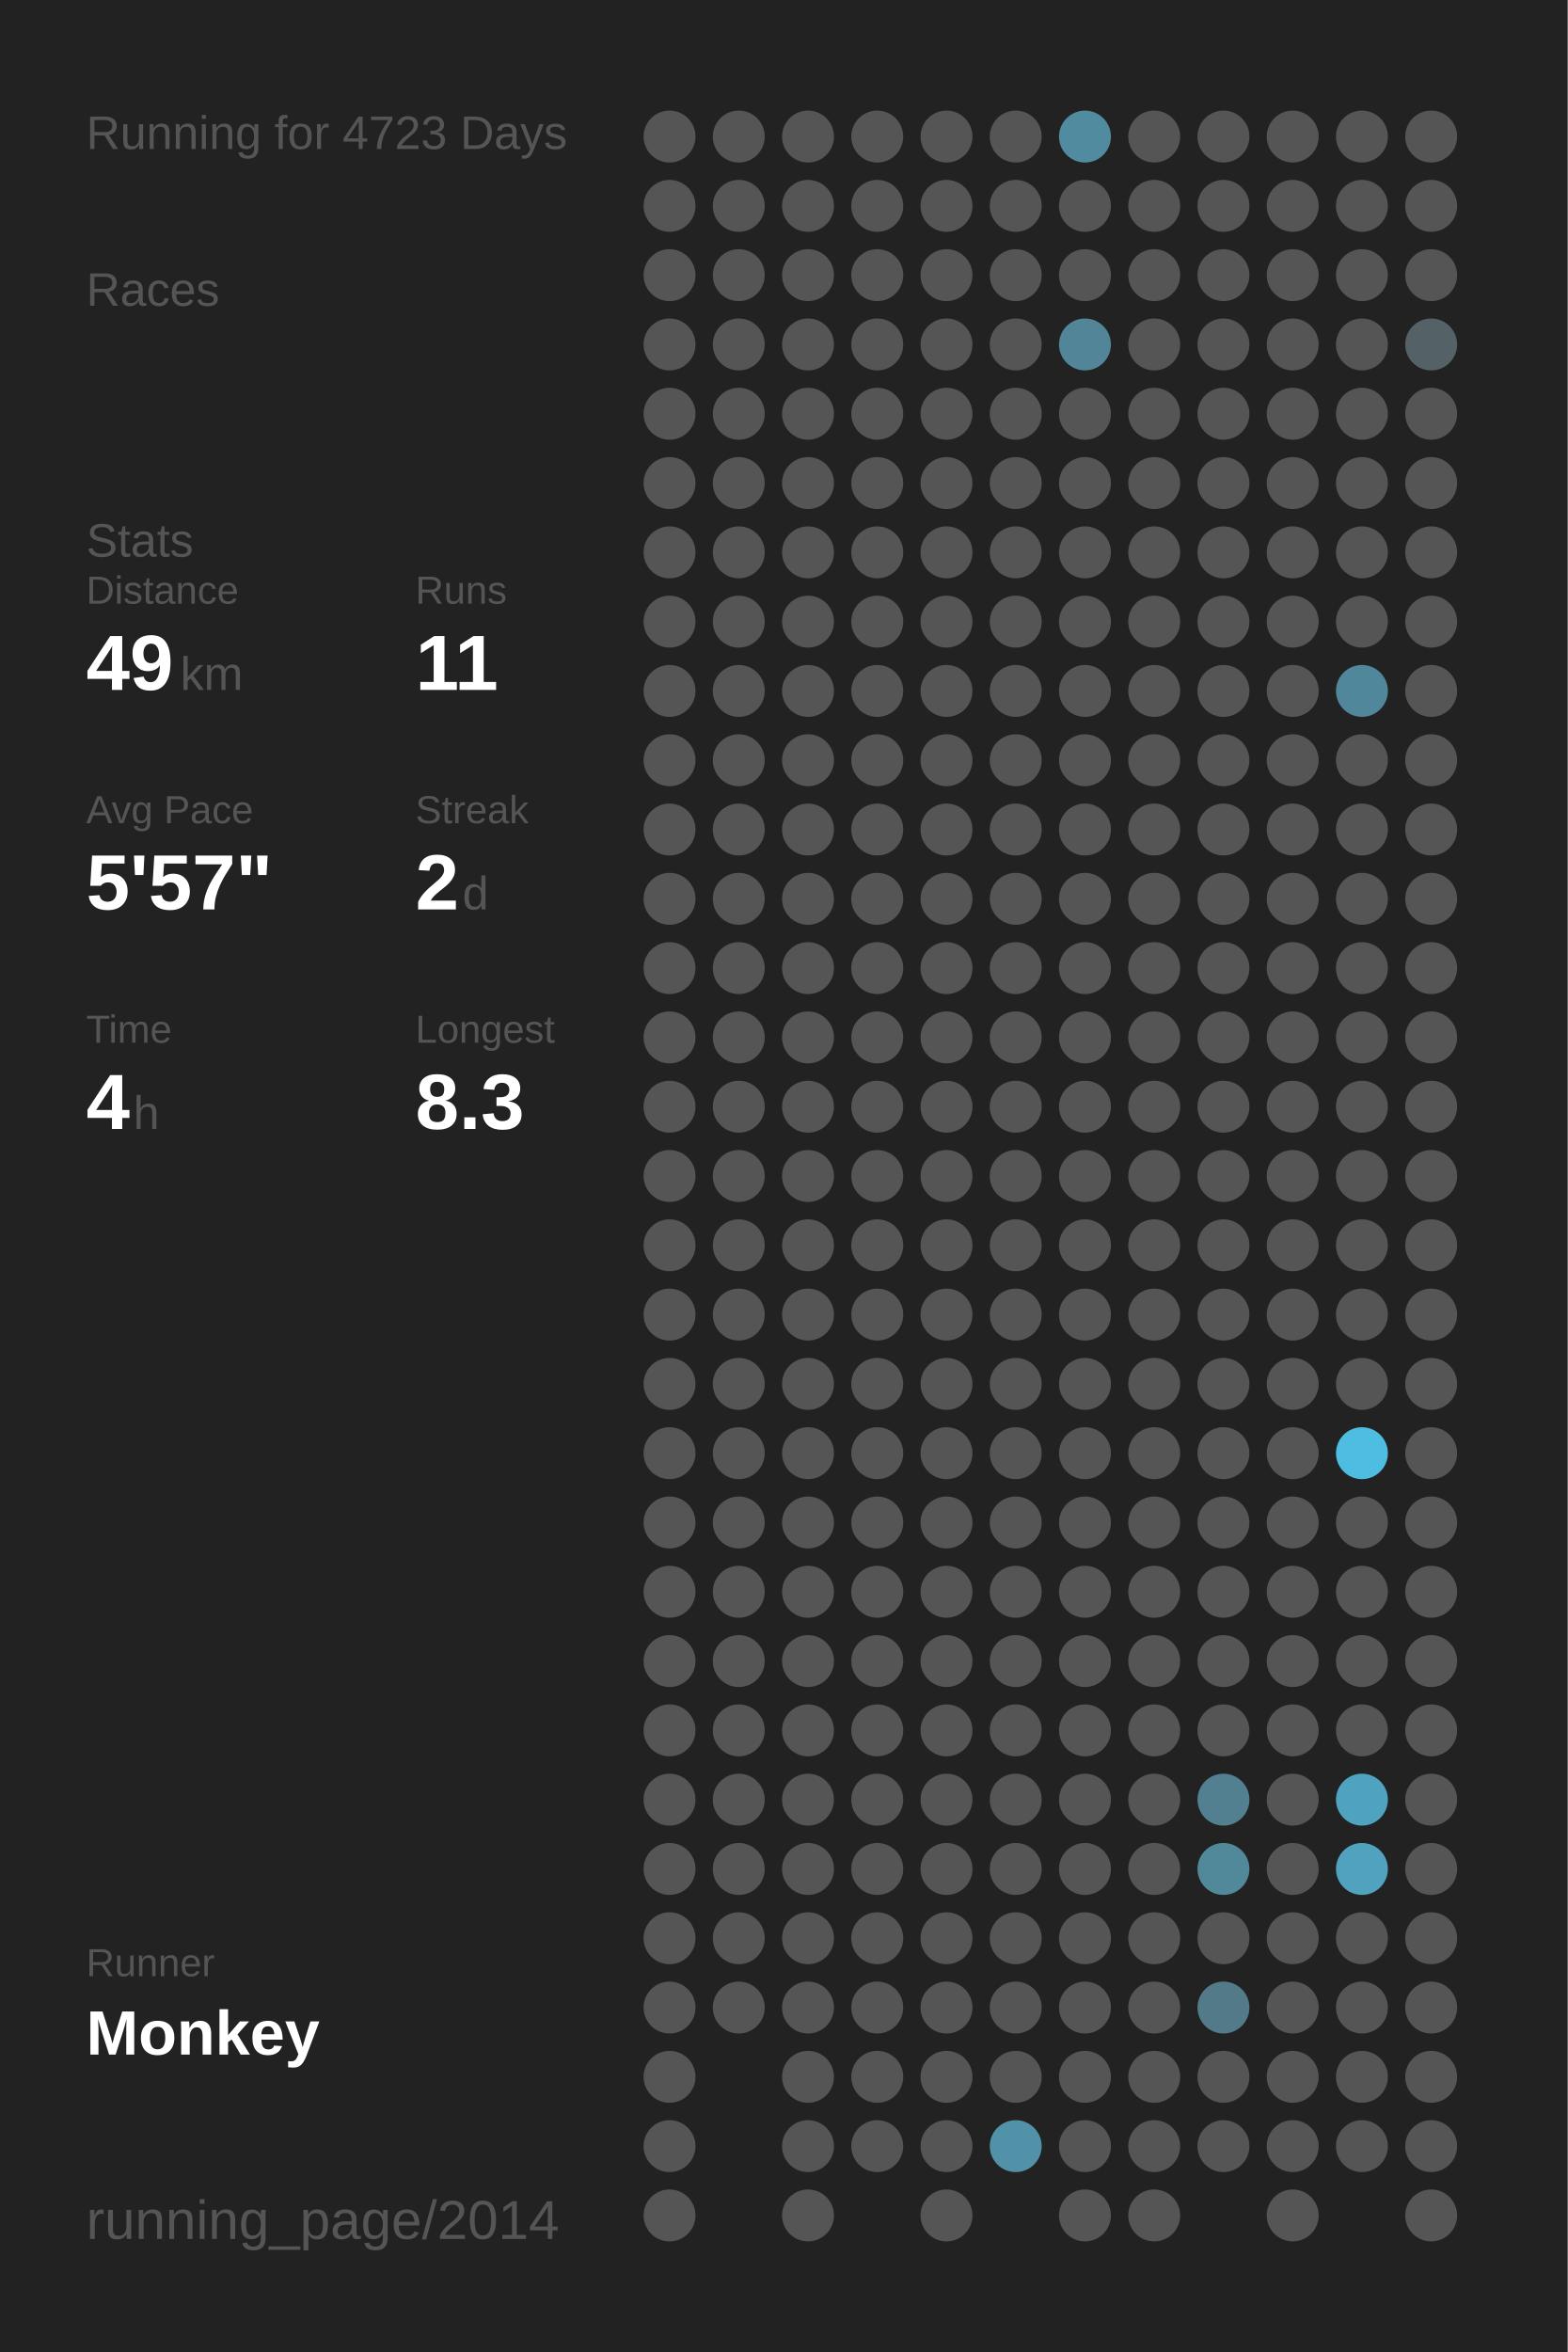
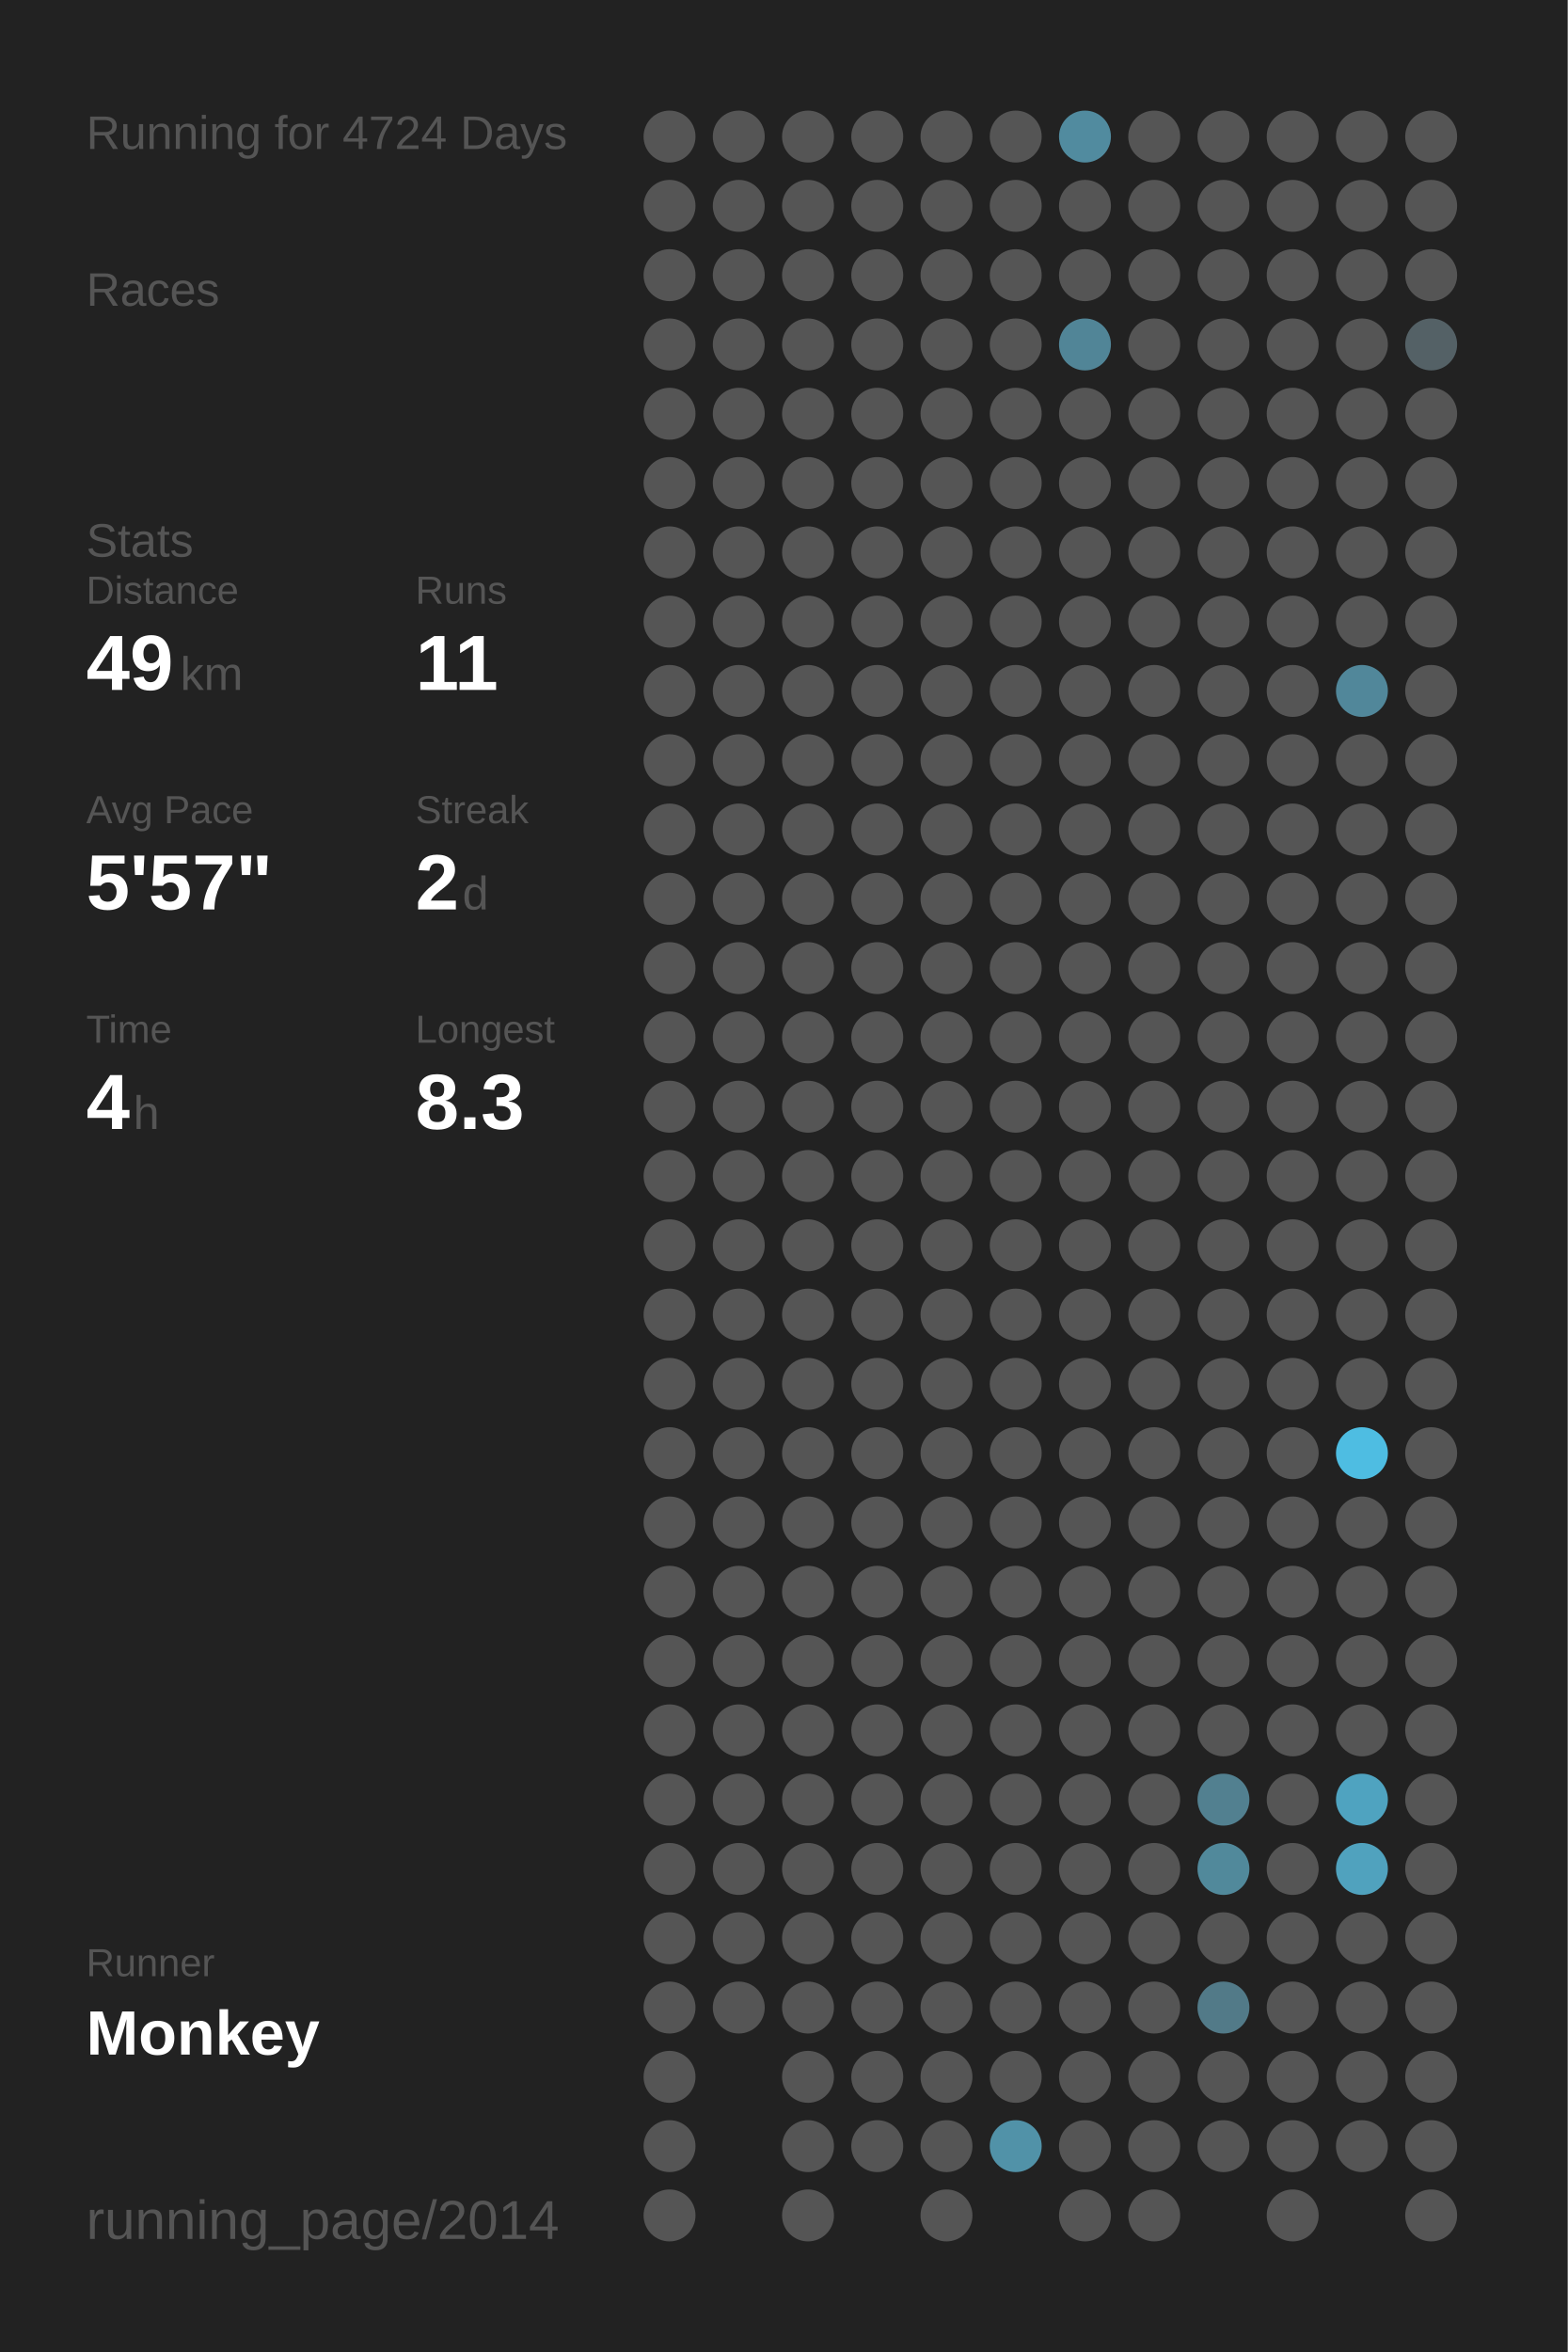
<svg xmlns="http://www.w3.org/2000/svg" baseProfile="full" height="300mm" version="1.1" viewBox="0,0,200,300" width="200mm">
  <defs />
  <rect fill="#222222" height="300" width="200" x="0" y="0" />
-   <text fill="#555555" style="font-size:6px; font-family:Arial;" x="11" y="19">Running for 4723 Days</text>
+   <text fill="#555555" style="font-size:6px; font-family:Arial;" x="11" y="19">Running for 4724 Days</text>
  <text fill="#555555" style="font-size:6px; font-family:Arial;" x="11" y="39">Races</text>
  <text fill="#555555" style="font-size:6px; font-family:Arial;" x="11" y="71">Stats</text>
  <text fill="#555555" style="font-size:5px; font-family:Arial;" x="11" y="77">Distance</text>
  <text fill="#FFFFFF" style="font-size:10px; font-family:Arial; font-weight:bold;" x="11" y="88">49</text>
  <text fill="#555555" style="font-size:6px; font-family:Arial;" x="23" y="88">km</text>
  <text fill="#555555" style="font-size:5px; font-family:Arial;" x="53" y="77">Runs</text>
  <text fill="#FFFFFF" style="font-size:10px; font-family:Arial; font-weight:bold;" x="53" y="88">11</text>
  <text fill="#555555" style="font-size:5px; font-family:Arial;" x="11" y="105">Avg Pace</text>
  <text fill="#FFFFFF" style="font-size:10px; font-family:Arial; font-weight:bold;" x="11" y="116">5'57"</text>
  <text fill="#555555" style="font-size:5px; font-family:Arial;" x="53" y="105">Streak</text>
  <text fill="#FFFFFF" style="font-size:10px; font-family:Arial; font-weight:bold;" x="53" y="116">2</text>
  <text fill="#555555" style="font-size:6px; font-family:Arial;" x="59" y="116">d</text>
  <text fill="#555555" style="font-size:5px; font-family:Arial;" x="11" y="133">Time</text>
  <text fill="#FFFFFF" style="font-size:10px; font-family:Arial; font-weight:bold;" x="11" y="144">4</text>
  <text fill="#555555" style="font-size:6px; font-family:Arial;" x="17" y="144">h</text>
  <text fill="#555555" style="font-size:5px; font-family:Arial;" x="53" y="133">Longest</text>
  <text fill="#FFFFFF" style="font-size:10px; font-family:Arial; font-weight:bold;" x="53" y="144">8.3</text>
  <text fill="#555555" style="font-size:5px; font-family:Arial;" x="11" y="252.065">Runner</text>
  <text fill="#FFFFFF" style="font-size:8px; font-family:Arial; font-weight:bold;" x="11" y="262.065">Monkey</text>
  <text fill="#555555" style="font-size:7px; font-family:Arial;" x="11" y="285.581">running_page/2014</text>
  <circle cx="85.417" cy="17.419" fill="#555555" r="3.312" />
  <circle cx="85.417" cy="26.258" fill="#555555" r="3.312" />
  <circle cx="85.417" cy="35.097" fill="#555555" r="3.312" />
  <circle cx="85.417" cy="43.935" fill="#555555" r="3.312" />
  <circle cx="85.417" cy="52.774" fill="#555555" r="3.312" />
  <circle cx="85.417" cy="61.613" fill="#555555" r="3.312" />
  <circle cx="85.417" cy="70.452" fill="#555555" r="3.312" />
  <circle cx="85.417" cy="79.29" fill="#555555" r="3.312" />
  <circle cx="85.417" cy="88.129" fill="#555555" r="3.312" />
  <circle cx="85.417" cy="96.968" fill="#555555" r="3.312" />
  <circle cx="85.417" cy="105.806" fill="#555555" r="3.312" />
  <circle cx="85.417" cy="114.645" fill="#555555" r="3.312" />
  <circle cx="85.417" cy="123.484" fill="#555555" r="3.312" />
  <circle cx="85.417" cy="132.323" fill="#555555" r="3.312" />
  <circle cx="85.417" cy="141.161" fill="#555555" r="3.312" />
  <circle cx="85.417" cy="150" fill="#555555" r="3.312" />
  <circle cx="85.417" cy="158.839" fill="#555555" r="3.312" />
  <circle cx="85.417" cy="167.677" fill="#555555" r="3.312" />
  <circle cx="85.417" cy="176.516" fill="#555555" r="3.312" />
  <circle cx="85.417" cy="185.355" fill="#555555" r="3.312" />
  <circle cx="85.417" cy="194.194" fill="#555555" r="3.312" />
  <circle cx="85.417" cy="203.032" fill="#555555" r="3.312" />
  <circle cx="85.417" cy="211.871" fill="#555555" r="3.312" />
  <circle cx="85.417" cy="220.71" fill="#555555" r="3.312" />
  <circle cx="85.417" cy="229.548" fill="#555555" r="3.312" />
  <circle cx="85.417" cy="238.387" fill="#555555" r="3.312" />
  <circle cx="85.417" cy="247.226" fill="#555555" r="3.312" />
  <circle cx="85.417" cy="256.065" fill="#555555" r="3.312" />
  <circle cx="85.417" cy="264.903" fill="#555555" r="3.312" />
  <circle cx="85.417" cy="273.742" fill="#555555" r="3.312" />
  <circle cx="85.417" cy="282.581" fill="#555555" r="3.312" />
  <circle cx="94.25" cy="17.419" fill="#555555" r="3.312" />
  <circle cx="94.25" cy="26.258" fill="#555555" r="3.312" />
  <circle cx="94.25" cy="35.097" fill="#555555" r="3.312" />
  <circle cx="94.25" cy="43.935" fill="#555555" r="3.312" />
  <circle cx="94.25" cy="52.774" fill="#555555" r="3.312" />
  <circle cx="94.25" cy="61.613" fill="#555555" r="3.312" />
  <circle cx="94.25" cy="70.452" fill="#555555" r="3.312" />
  <circle cx="94.25" cy="79.29" fill="#555555" r="3.312" />
  <circle cx="94.25" cy="88.129" fill="#555555" r="3.312" />
  <circle cx="94.25" cy="96.968" fill="#555555" r="3.312" />
  <circle cx="94.25" cy="105.806" fill="#555555" r="3.312" />
  <circle cx="94.25" cy="114.645" fill="#555555" r="3.312" />
  <circle cx="94.25" cy="123.484" fill="#555555" r="3.312" />
  <circle cx="94.25" cy="132.323" fill="#555555" r="3.312" />
  <circle cx="94.25" cy="141.161" fill="#555555" r="3.312" />
  <circle cx="94.25" cy="150" fill="#555555" r="3.312" />
  <circle cx="94.25" cy="158.839" fill="#555555" r="3.312" />
  <circle cx="94.25" cy="167.677" fill="#555555" r="3.312" />
  <circle cx="94.25" cy="176.516" fill="#555555" r="3.312" />
  <circle cx="94.25" cy="185.355" fill="#555555" r="3.312" />
  <circle cx="94.25" cy="194.194" fill="#555555" r="3.312" />
  <circle cx="94.25" cy="203.032" fill="#555555" r="3.312" />
  <circle cx="94.25" cy="211.871" fill="#555555" r="3.312" />
  <circle cx="94.25" cy="220.71" fill="#555555" r="3.312" />
  <circle cx="94.25" cy="229.548" fill="#555555" r="3.312" />
  <circle cx="94.25" cy="238.387" fill="#555555" r="3.312" />
  <circle cx="94.25" cy="247.226" fill="#555555" r="3.312" />
  <circle cx="94.25" cy="256.065" fill="#555555" r="3.312" />
  <circle cx="103.083" cy="17.419" fill="#555555" r="3.312" />
  <circle cx="103.083" cy="26.258" fill="#555555" r="3.312" />
  <circle cx="103.083" cy="35.097" fill="#555555" r="3.312" />
  <circle cx="103.083" cy="43.935" fill="#555555" r="3.312" />
  <circle cx="103.083" cy="52.774" fill="#555555" r="3.312" />
  <circle cx="103.083" cy="61.613" fill="#555555" r="3.312" />
  <circle cx="103.083" cy="70.452" fill="#555555" r="3.312" />
  <circle cx="103.083" cy="79.29" fill="#555555" r="3.312" />
  <circle cx="103.083" cy="88.129" fill="#555555" r="3.312" />
  <circle cx="103.083" cy="96.968" fill="#555555" r="3.312" />
  <circle cx="103.083" cy="105.806" fill="#555555" r="3.312" />
  <circle cx="103.083" cy="114.645" fill="#555555" r="3.312" />
  <circle cx="103.083" cy="123.484" fill="#555555" r="3.312" />
  <circle cx="103.083" cy="132.323" fill="#555555" r="3.312" />
  <circle cx="103.083" cy="141.161" fill="#555555" r="3.312" />
  <circle cx="103.083" cy="150" fill="#555555" r="3.312" />
  <circle cx="103.083" cy="158.839" fill="#555555" r="3.312" />
  <circle cx="103.083" cy="167.677" fill="#555555" r="3.312" />
  <circle cx="103.083" cy="176.516" fill="#555555" r="3.312" />
  <circle cx="103.083" cy="185.355" fill="#555555" r="3.312" />
  <circle cx="103.083" cy="194.194" fill="#555555" r="3.312" />
  <circle cx="103.083" cy="203.032" fill="#555555" r="3.312" />
  <circle cx="103.083" cy="211.871" fill="#555555" r="3.312" />
  <circle cx="103.083" cy="220.71" fill="#555555" r="3.312" />
  <circle cx="103.083" cy="229.548" fill="#555555" r="3.312" />
  <circle cx="103.083" cy="238.387" fill="#555555" r="3.312" />
  <circle cx="103.083" cy="247.226" fill="#555555" r="3.312" />
  <circle cx="103.083" cy="256.065" fill="#555555" r="3.312" />
  <circle cx="103.083" cy="264.903" fill="#555555" r="3.312" />
  <circle cx="103.083" cy="273.742" fill="#555555" r="3.312" />
  <circle cx="103.083" cy="282.581" fill="#555555" r="3.312" />
  <circle cx="111.917" cy="17.419" fill="#555555" r="3.312" />
  <circle cx="111.917" cy="26.258" fill="#555555" r="3.312" />
  <circle cx="111.917" cy="35.097" fill="#555555" r="3.312" />
  <circle cx="111.917" cy="43.935" fill="#555555" r="3.312" />
  <circle cx="111.917" cy="52.774" fill="#555555" r="3.312" />
  <circle cx="111.917" cy="61.613" fill="#555555" r="3.312" />
  <circle cx="111.917" cy="70.452" fill="#555555" r="3.312" />
  <circle cx="111.917" cy="79.29" fill="#555555" r="3.312" />
  <circle cx="111.917" cy="88.129" fill="#555555" r="3.312" />
  <circle cx="111.917" cy="96.968" fill="#555555" r="3.312" />
  <circle cx="111.917" cy="105.806" fill="#555555" r="3.312" />
  <circle cx="111.917" cy="114.645" fill="#555555" r="3.312" />
  <circle cx="111.917" cy="123.484" fill="#555555" r="3.312" />
  <circle cx="111.917" cy="132.323" fill="#555555" r="3.312" />
  <circle cx="111.917" cy="141.161" fill="#555555" r="3.312" />
  <circle cx="111.917" cy="150" fill="#555555" r="3.312" />
  <circle cx="111.917" cy="158.839" fill="#555555" r="3.312" />
  <circle cx="111.917" cy="167.677" fill="#555555" r="3.312" />
  <circle cx="111.917" cy="176.516" fill="#555555" r="3.312" />
  <circle cx="111.917" cy="185.355" fill="#555555" r="3.312" />
  <circle cx="111.917" cy="194.194" fill="#555555" r="3.312" />
  <circle cx="111.917" cy="203.032" fill="#555555" r="3.312" />
  <circle cx="111.917" cy="211.871" fill="#555555" r="3.312" />
  <circle cx="111.917" cy="220.71" fill="#555555" r="3.312" />
  <circle cx="111.917" cy="229.548" fill="#555555" r="3.312" />
  <circle cx="111.917" cy="238.387" fill="#555555" r="3.312" />
  <circle cx="111.917" cy="247.226" fill="#555555" r="3.312" />
  <circle cx="111.917" cy="256.065" fill="#555555" r="3.312" />
  <circle cx="111.917" cy="264.903" fill="#555555" r="3.312" />
  <circle cx="111.917" cy="273.742" fill="#555555" r="3.312" />
  <circle cx="120.75" cy="17.419" fill="#555555" r="3.312" />
  <circle cx="120.75" cy="26.258" fill="#555555" r="3.312" />
  <circle cx="120.75" cy="35.097" fill="#555555" r="3.312" />
  <circle cx="120.75" cy="43.935" fill="#555555" r="3.312" />
  <circle cx="120.75" cy="52.774" fill="#555555" r="3.312" />
  <circle cx="120.75" cy="61.613" fill="#555555" r="3.312" />
  <circle cx="120.75" cy="70.452" fill="#555555" r="3.312" />
  <circle cx="120.75" cy="79.29" fill="#555555" r="3.312" />
  <circle cx="120.75" cy="88.129" fill="#555555" r="3.312" />
  <circle cx="120.75" cy="96.968" fill="#555555" r="3.312" />
  <circle cx="120.75" cy="105.806" fill="#555555" r="3.312" />
  <circle cx="120.75" cy="114.645" fill="#555555" r="3.312" />
  <circle cx="120.75" cy="123.484" fill="#555555" r="3.312" />
  <circle cx="120.75" cy="132.323" fill="#555555" r="3.312" />
  <circle cx="120.75" cy="141.161" fill="#555555" r="3.312" />
  <circle cx="120.75" cy="150" fill="#555555" r="3.312" />
  <circle cx="120.75" cy="158.839" fill="#555555" r="3.312" />
  <circle cx="120.75" cy="167.677" fill="#555555" r="3.312" />
  <circle cx="120.75" cy="176.516" fill="#555555" r="3.312" />
  <circle cx="120.75" cy="185.355" fill="#555555" r="3.312" />
  <circle cx="120.75" cy="194.194" fill="#555555" r="3.312" />
  <circle cx="120.75" cy="203.032" fill="#555555" r="3.312" />
  <circle cx="120.75" cy="211.871" fill="#555555" r="3.312" />
  <circle cx="120.75" cy="220.71" fill="#555555" r="3.312" />
  <circle cx="120.75" cy="229.548" fill="#555555" r="3.312" />
  <circle cx="120.75" cy="238.387" fill="#555555" r="3.312" />
  <circle cx="120.75" cy="247.226" fill="#555555" r="3.312" />
  <circle cx="120.75" cy="256.065" fill="#555555" r="3.312" />
  <circle cx="120.75" cy="264.903" fill="#555555" r="3.312" />
  <circle cx="120.75" cy="273.742" fill="#555555" r="3.312" />
  <circle cx="120.75" cy="282.581" fill="#555555" r="3.312" />
  <circle cx="129.583" cy="17.419" fill="#555555" r="3.312" />
  <circle cx="129.583" cy="26.258" fill="#555555" r="3.312" />
  <circle cx="129.583" cy="35.097" fill="#555555" r="3.312" />
  <circle cx="129.583" cy="43.935" fill="#555555" r="3.312" />
  <circle cx="129.583" cy="52.774" fill="#555555" r="3.312" />
  <circle cx="129.583" cy="61.613" fill="#555555" r="3.312" />
  <circle cx="129.583" cy="70.452" fill="#555555" r="3.312" />
  <circle cx="129.583" cy="79.29" fill="#555555" r="3.312" />
  <circle cx="129.583" cy="88.129" fill="#555555" r="3.312" />
  <circle cx="129.583" cy="96.968" fill="#555555" r="3.312" />
  <circle cx="129.583" cy="105.806" fill="#555555" r="3.312" />
  <circle cx="129.583" cy="114.645" fill="#555555" r="3.312" />
  <circle cx="129.583" cy="123.484" fill="#555555" r="3.312" />
  <circle cx="129.583" cy="132.323" fill="#555555" r="3.312" />
  <circle cx="129.583" cy="141.161" fill="#555555" r="3.312" />
  <circle cx="129.583" cy="150" fill="#555555" r="3.312" />
  <circle cx="129.583" cy="158.839" fill="#555555" r="3.312" />
  <circle cx="129.583" cy="167.677" fill="#555555" r="3.312" />
  <circle cx="129.583" cy="176.516" fill="#555555" r="3.312" />
  <circle cx="129.583" cy="185.355" fill="#555555" r="3.312" />
  <circle cx="129.583" cy="194.194" fill="#555555" r="3.312" />
  <circle cx="129.583" cy="203.032" fill="#555555" r="3.312" />
  <circle cx="129.583" cy="211.871" fill="#555555" r="3.312" />
  <circle cx="129.583" cy="220.71" fill="#555555" r="3.312" />
  <circle cx="129.583" cy="229.548" fill="#555555" r="3.312" />
  <circle cx="129.583" cy="238.387" fill="#555555" r="3.312" />
  <circle cx="129.583" cy="247.226" fill="#555555" r="3.312" />
  <circle cx="129.583" cy="256.065" fill="#555555" r="3.312" />
  <circle cx="129.583" cy="264.903" fill="#555555" r="3.312" />
  <circle cx="129.583" cy="273.742" fill="#5192a8" r="3.312" />
  <circle cx="138.417" cy="17.419" fill="#518b9f" r="3.312" />
  <circle cx="138.417" cy="26.258" fill="#555555" r="3.312" />
  <circle cx="138.417" cy="35.097" fill="#555555" r="3.312" />
  <circle cx="138.417" cy="43.935" fill="#518597" r="3.312" />
  <circle cx="138.417" cy="52.774" fill="#555555" r="3.312" />
  <circle cx="138.417" cy="61.613" fill="#555555" r="3.312" />
  <circle cx="138.417" cy="70.452" fill="#555555" r="3.312" />
  <circle cx="138.417" cy="79.29" fill="#555555" r="3.312" />
  <circle cx="138.417" cy="88.129" fill="#555555" r="3.312" />
  <circle cx="138.417" cy="96.968" fill="#555555" r="3.312" />
  <circle cx="138.417" cy="105.806" fill="#555555" r="3.312" />
  <circle cx="138.417" cy="114.645" fill="#555555" r="3.312" />
  <circle cx="138.417" cy="123.484" fill="#555555" r="3.312" />
  <circle cx="138.417" cy="132.323" fill="#555555" r="3.312" />
  <circle cx="138.417" cy="141.161" fill="#555555" r="3.312" />
  <circle cx="138.417" cy="150" fill="#555555" r="3.312" />
  <circle cx="138.417" cy="158.839" fill="#555555" r="3.312" />
  <circle cx="138.417" cy="167.677" fill="#555555" r="3.312" />
  <circle cx="138.417" cy="176.516" fill="#555555" r="3.312" />
  <circle cx="138.417" cy="185.355" fill="#555555" r="3.312" />
  <circle cx="138.417" cy="194.194" fill="#555555" r="3.312" />
  <circle cx="138.417" cy="203.032" fill="#555555" r="3.312" />
  <circle cx="138.417" cy="211.871" fill="#555555" r="3.312" />
  <circle cx="138.417" cy="220.71" fill="#555555" r="3.312" />
  <circle cx="138.417" cy="229.548" fill="#555555" r="3.312" />
  <circle cx="138.417" cy="238.387" fill="#555555" r="3.312" />
  <circle cx="138.417" cy="247.226" fill="#555555" r="3.312" />
  <circle cx="138.417" cy="256.065" fill="#555555" r="3.312" />
  <circle cx="138.417" cy="264.903" fill="#555555" r="3.312" />
  <circle cx="138.417" cy="273.742" fill="#555555" r="3.312" />
  <circle cx="138.417" cy="282.581" fill="#555555" r="3.312" />
  <circle cx="147.25" cy="17.419" fill="#555555" r="3.312" />
  <circle cx="147.25" cy="26.258" fill="#555555" r="3.312" />
  <circle cx="147.25" cy="35.097" fill="#555555" r="3.312" />
  <circle cx="147.25" cy="43.935" fill="#555555" r="3.312" />
  <circle cx="147.25" cy="52.774" fill="#555555" r="3.312" />
  <circle cx="147.25" cy="61.613" fill="#555555" r="3.312" />
  <circle cx="147.25" cy="70.452" fill="#555555" r="3.312" />
  <circle cx="147.25" cy="79.29" fill="#555555" r="3.312" />
  <circle cx="147.25" cy="88.129" fill="#555555" r="3.312" />
  <circle cx="147.25" cy="96.968" fill="#555555" r="3.312" />
  <circle cx="147.25" cy="105.806" fill="#555555" r="3.312" />
  <circle cx="147.25" cy="114.645" fill="#555555" r="3.312" />
  <circle cx="147.25" cy="123.484" fill="#555555" r="3.312" />
  <circle cx="147.25" cy="132.323" fill="#555555" r="3.312" />
  <circle cx="147.25" cy="141.161" fill="#555555" r="3.312" />
  <circle cx="147.25" cy="150" fill="#555555" r="3.312" />
  <circle cx="147.25" cy="158.839" fill="#555555" r="3.312" />
  <circle cx="147.25" cy="167.677" fill="#555555" r="3.312" />
  <circle cx="147.25" cy="176.516" fill="#555555" r="3.312" />
  <circle cx="147.25" cy="185.355" fill="#555555" r="3.312" />
  <circle cx="147.25" cy="194.194" fill="#555555" r="3.312" />
  <circle cx="147.25" cy="203.032" fill="#555555" r="3.312" />
  <circle cx="147.25" cy="211.871" fill="#555555" r="3.312" />
  <circle cx="147.25" cy="220.71" fill="#555555" r="3.312" />
  <circle cx="147.25" cy="229.548" fill="#555555" r="3.312" />
  <circle cx="147.25" cy="238.387" fill="#555555" r="3.312" />
  <circle cx="147.25" cy="247.226" fill="#555555" r="3.312" />
  <circle cx="147.25" cy="256.065" fill="#555555" r="3.312" />
  <circle cx="147.25" cy="264.903" fill="#555555" r="3.312" />
  <circle cx="147.25" cy="273.742" fill="#555555" r="3.312" />
  <circle cx="147.25" cy="282.581" fill="#555555" r="3.312" />
  <circle cx="156.083" cy="17.419" fill="#555555" r="3.312" />
  <circle cx="156.083" cy="26.258" fill="#555555" r="3.312" />
  <circle cx="156.083" cy="35.097" fill="#555555" r="3.312" />
  <circle cx="156.083" cy="43.935" fill="#555555" r="3.312" />
  <circle cx="156.083" cy="52.774" fill="#555555" r="3.312" />
  <circle cx="156.083" cy="61.613" fill="#555555" r="3.312" />
  <circle cx="156.083" cy="70.452" fill="#555555" r="3.312" />
  <circle cx="156.083" cy="79.29" fill="#555555" r="3.312" />
  <circle cx="156.083" cy="88.129" fill="#555555" r="3.312" />
  <circle cx="156.083" cy="96.968" fill="#555555" r="3.312" />
  <circle cx="156.083" cy="105.806" fill="#555555" r="3.312" />
  <circle cx="156.083" cy="114.645" fill="#555555" r="3.312" />
  <circle cx="156.083" cy="123.484" fill="#555555" r="3.312" />
  <circle cx="156.083" cy="132.323" fill="#555555" r="3.312" />
  <circle cx="156.083" cy="141.161" fill="#555555" r="3.312" />
  <circle cx="156.083" cy="150" fill="#555555" r="3.312" />
  <circle cx="156.083" cy="158.839" fill="#555555" r="3.312" />
  <circle cx="156.083" cy="167.677" fill="#555555" r="3.312" />
  <circle cx="156.083" cy="176.516" fill="#555555" r="3.312" />
  <circle cx="156.083" cy="185.355" fill="#555555" r="3.312" />
  <circle cx="156.083" cy="194.194" fill="#555555" r="3.312" />
  <circle cx="156.083" cy="203.032" fill="#555555" r="3.312" />
  <circle cx="156.083" cy="211.871" fill="#555555" r="3.312" />
  <circle cx="156.083" cy="220.71" fill="#555555" r="3.312" />
  <circle cx="156.083" cy="229.548" fill="#528090" r="3.312" />
  <circle cx="156.083" cy="238.387" fill="#51899b" r="3.312" />
  <circle cx="156.083" cy="247.226" fill="#555555" r="3.312" />
  <circle cx="156.083" cy="256.065" fill="#527a88" r="3.312" />
  <circle cx="156.083" cy="264.903" fill="#555555" r="3.312" />
  <circle cx="156.083" cy="273.742" fill="#555555" r="3.312" />
  <circle cx="164.917" cy="17.419" fill="#555555" r="3.312" />
  <circle cx="164.917" cy="26.258" fill="#555555" r="3.312" />
  <circle cx="164.917" cy="35.097" fill="#555555" r="3.312" />
  <circle cx="164.917" cy="43.935" fill="#555555" r="3.312" />
  <circle cx="164.917" cy="52.774" fill="#555555" r="3.312" />
  <circle cx="164.917" cy="61.613" fill="#555555" r="3.312" />
  <circle cx="164.917" cy="70.452" fill="#555555" r="3.312" />
  <circle cx="164.917" cy="79.29" fill="#555555" r="3.312" />
  <circle cx="164.917" cy="88.129" fill="#555555" r="3.312" />
  <circle cx="164.917" cy="96.968" fill="#555555" r="3.312" />
  <circle cx="164.917" cy="105.806" fill="#555555" r="3.312" />
  <circle cx="164.917" cy="114.645" fill="#555555" r="3.312" />
  <circle cx="164.917" cy="123.484" fill="#555555" r="3.312" />
  <circle cx="164.917" cy="132.323" fill="#555555" r="3.312" />
  <circle cx="164.917" cy="141.161" fill="#555555" r="3.312" />
  <circle cx="164.917" cy="150" fill="#555555" r="3.312" />
  <circle cx="164.917" cy="158.839" fill="#555555" r="3.312" />
  <circle cx="164.917" cy="167.677" fill="#555555" r="3.312" />
  <circle cx="164.917" cy="176.516" fill="#555555" r="3.312" />
  <circle cx="164.917" cy="185.355" fill="#555555" r="3.312" />
  <circle cx="164.917" cy="194.194" fill="#555555" r="3.312" />
  <circle cx="164.917" cy="203.032" fill="#555555" r="3.312" />
  <circle cx="164.917" cy="211.871" fill="#555555" r="3.312" />
  <circle cx="164.917" cy="220.71" fill="#555555" r="3.312" />
  <circle cx="164.917" cy="229.548" fill="#555555" r="3.312" />
  <circle cx="164.917" cy="238.387" fill="#555555" r="3.312" />
  <circle cx="164.917" cy="247.226" fill="#555555" r="3.312" />
  <circle cx="164.917" cy="256.065" fill="#555555" r="3.312" />
  <circle cx="164.917" cy="264.903" fill="#555555" r="3.312" />
  <circle cx="164.917" cy="273.742" fill="#555555" r="3.312" />
  <circle cx="164.917" cy="282.581" fill="#555555" r="3.312" />
  <circle cx="173.75" cy="17.419" fill="#555555" r="3.312" />
  <circle cx="173.75" cy="26.258" fill="#555555" r="3.312" />
  <circle cx="173.75" cy="35.097" fill="#555555" r="3.312" />
  <circle cx="173.75" cy="43.935" fill="#555555" r="3.312" />
  <circle cx="173.75" cy="52.774" fill="#555555" r="3.312" />
  <circle cx="173.75" cy="61.613" fill="#555555" r="3.312" />
  <circle cx="173.75" cy="70.452" fill="#555555" r="3.312" />
  <circle cx="173.75" cy="79.29" fill="#555555" r="3.312" />
  <circle cx="173.75" cy="88.129" fill="#51879a" r="3.312" />
  <circle cx="173.75" cy="96.968" fill="#555555" r="3.312" />
  <circle cx="173.75" cy="105.806" fill="#555555" r="3.312" />
  <circle cx="173.75" cy="114.645" fill="#555555" r="3.312" />
  <circle cx="173.75" cy="123.484" fill="#555555" r="3.312" />
  <circle cx="173.75" cy="132.323" fill="#555555" r="3.312" />
  <circle cx="173.75" cy="141.161" fill="#555555" r="3.312" />
  <circle cx="173.75" cy="150" fill="#555555" r="3.312" />
  <circle cx="173.75" cy="158.839" fill="#555555" r="3.312" />
  <circle cx="173.75" cy="167.677" fill="#555555" r="3.312" />
  <circle cx="173.75" cy="176.516" fill="#555555" r="3.312" />
  <circle cx="173.75" cy="185.355" fill="#4ebde2" r="3.312" />
  <circle cx="173.75" cy="194.194" fill="#555555" r="3.312" />
  <circle cx="173.75" cy="203.032" fill="#555555" r="3.312" />
  <circle cx="173.75" cy="211.871" fill="#555555" r="3.312" />
  <circle cx="173.75" cy="220.71" fill="#555555" r="3.312" />
  <circle cx="173.75" cy="229.548" fill="#4fa3c0" r="3.312" />
  <circle cx="173.75" cy="238.387" fill="#50a2be" r="3.312" />
  <circle cx="173.75" cy="247.226" fill="#555555" r="3.312" />
  <circle cx="173.75" cy="256.065" fill="#555555" r="3.312" />
  <circle cx="173.75" cy="264.903" fill="#555555" r="3.312" />
  <circle cx="173.75" cy="273.742" fill="#555555" r="3.312" />
  <circle cx="182.583" cy="17.419" fill="#555555" r="3.312" />
  <circle cx="182.583" cy="26.258" fill="#555555" r="3.312" />
  <circle cx="182.583" cy="35.097" fill="#555555" r="3.312" />
  <circle cx="182.583" cy="43.935" fill="#546166" r="3.312" />
  <circle cx="182.583" cy="52.774" fill="#555555" r="3.312" />
  <circle cx="182.583" cy="61.613" fill="#555555" r="3.312" />
  <circle cx="182.583" cy="70.452" fill="#555555" r="3.312" />
  <circle cx="182.583" cy="79.29" fill="#555555" r="3.312" />
  <circle cx="182.583" cy="88.129" fill="#555555" r="3.312" />
  <circle cx="182.583" cy="96.968" fill="#555555" r="3.312" />
  <circle cx="182.583" cy="105.806" fill="#555555" r="3.312" />
  <circle cx="182.583" cy="114.645" fill="#555555" r="3.312" />
  <circle cx="182.583" cy="123.484" fill="#555555" r="3.312" />
  <circle cx="182.583" cy="132.323" fill="#555555" r="3.312" />
  <circle cx="182.583" cy="141.161" fill="#555555" r="3.312" />
  <circle cx="182.583" cy="150" fill="#555555" r="3.312" />
  <circle cx="182.583" cy="158.839" fill="#555555" r="3.312" />
  <circle cx="182.583" cy="167.677" fill="#555555" r="3.312" />
  <circle cx="182.583" cy="176.516" fill="#555555" r="3.312" />
  <circle cx="182.583" cy="185.355" fill="#555555" r="3.312" />
  <circle cx="182.583" cy="194.194" fill="#555555" r="3.312" />
  <circle cx="182.583" cy="203.032" fill="#555555" r="3.312" />
  <circle cx="182.583" cy="211.871" fill="#555555" r="3.312" />
  <circle cx="182.583" cy="220.71" fill="#555555" r="3.312" />
  <circle cx="182.583" cy="229.548" fill="#555555" r="3.312" />
  <circle cx="182.583" cy="238.387" fill="#555555" r="3.312" />
  <circle cx="182.583" cy="247.226" fill="#555555" r="3.312" />
  <circle cx="182.583" cy="256.065" fill="#555555" r="3.312" />
  <circle cx="182.583" cy="264.903" fill="#555555" r="3.312" />
  <circle cx="182.583" cy="273.742" fill="#555555" r="3.312" />
  <circle cx="182.583" cy="282.581" fill="#555555" r="3.312" />
</svg>
